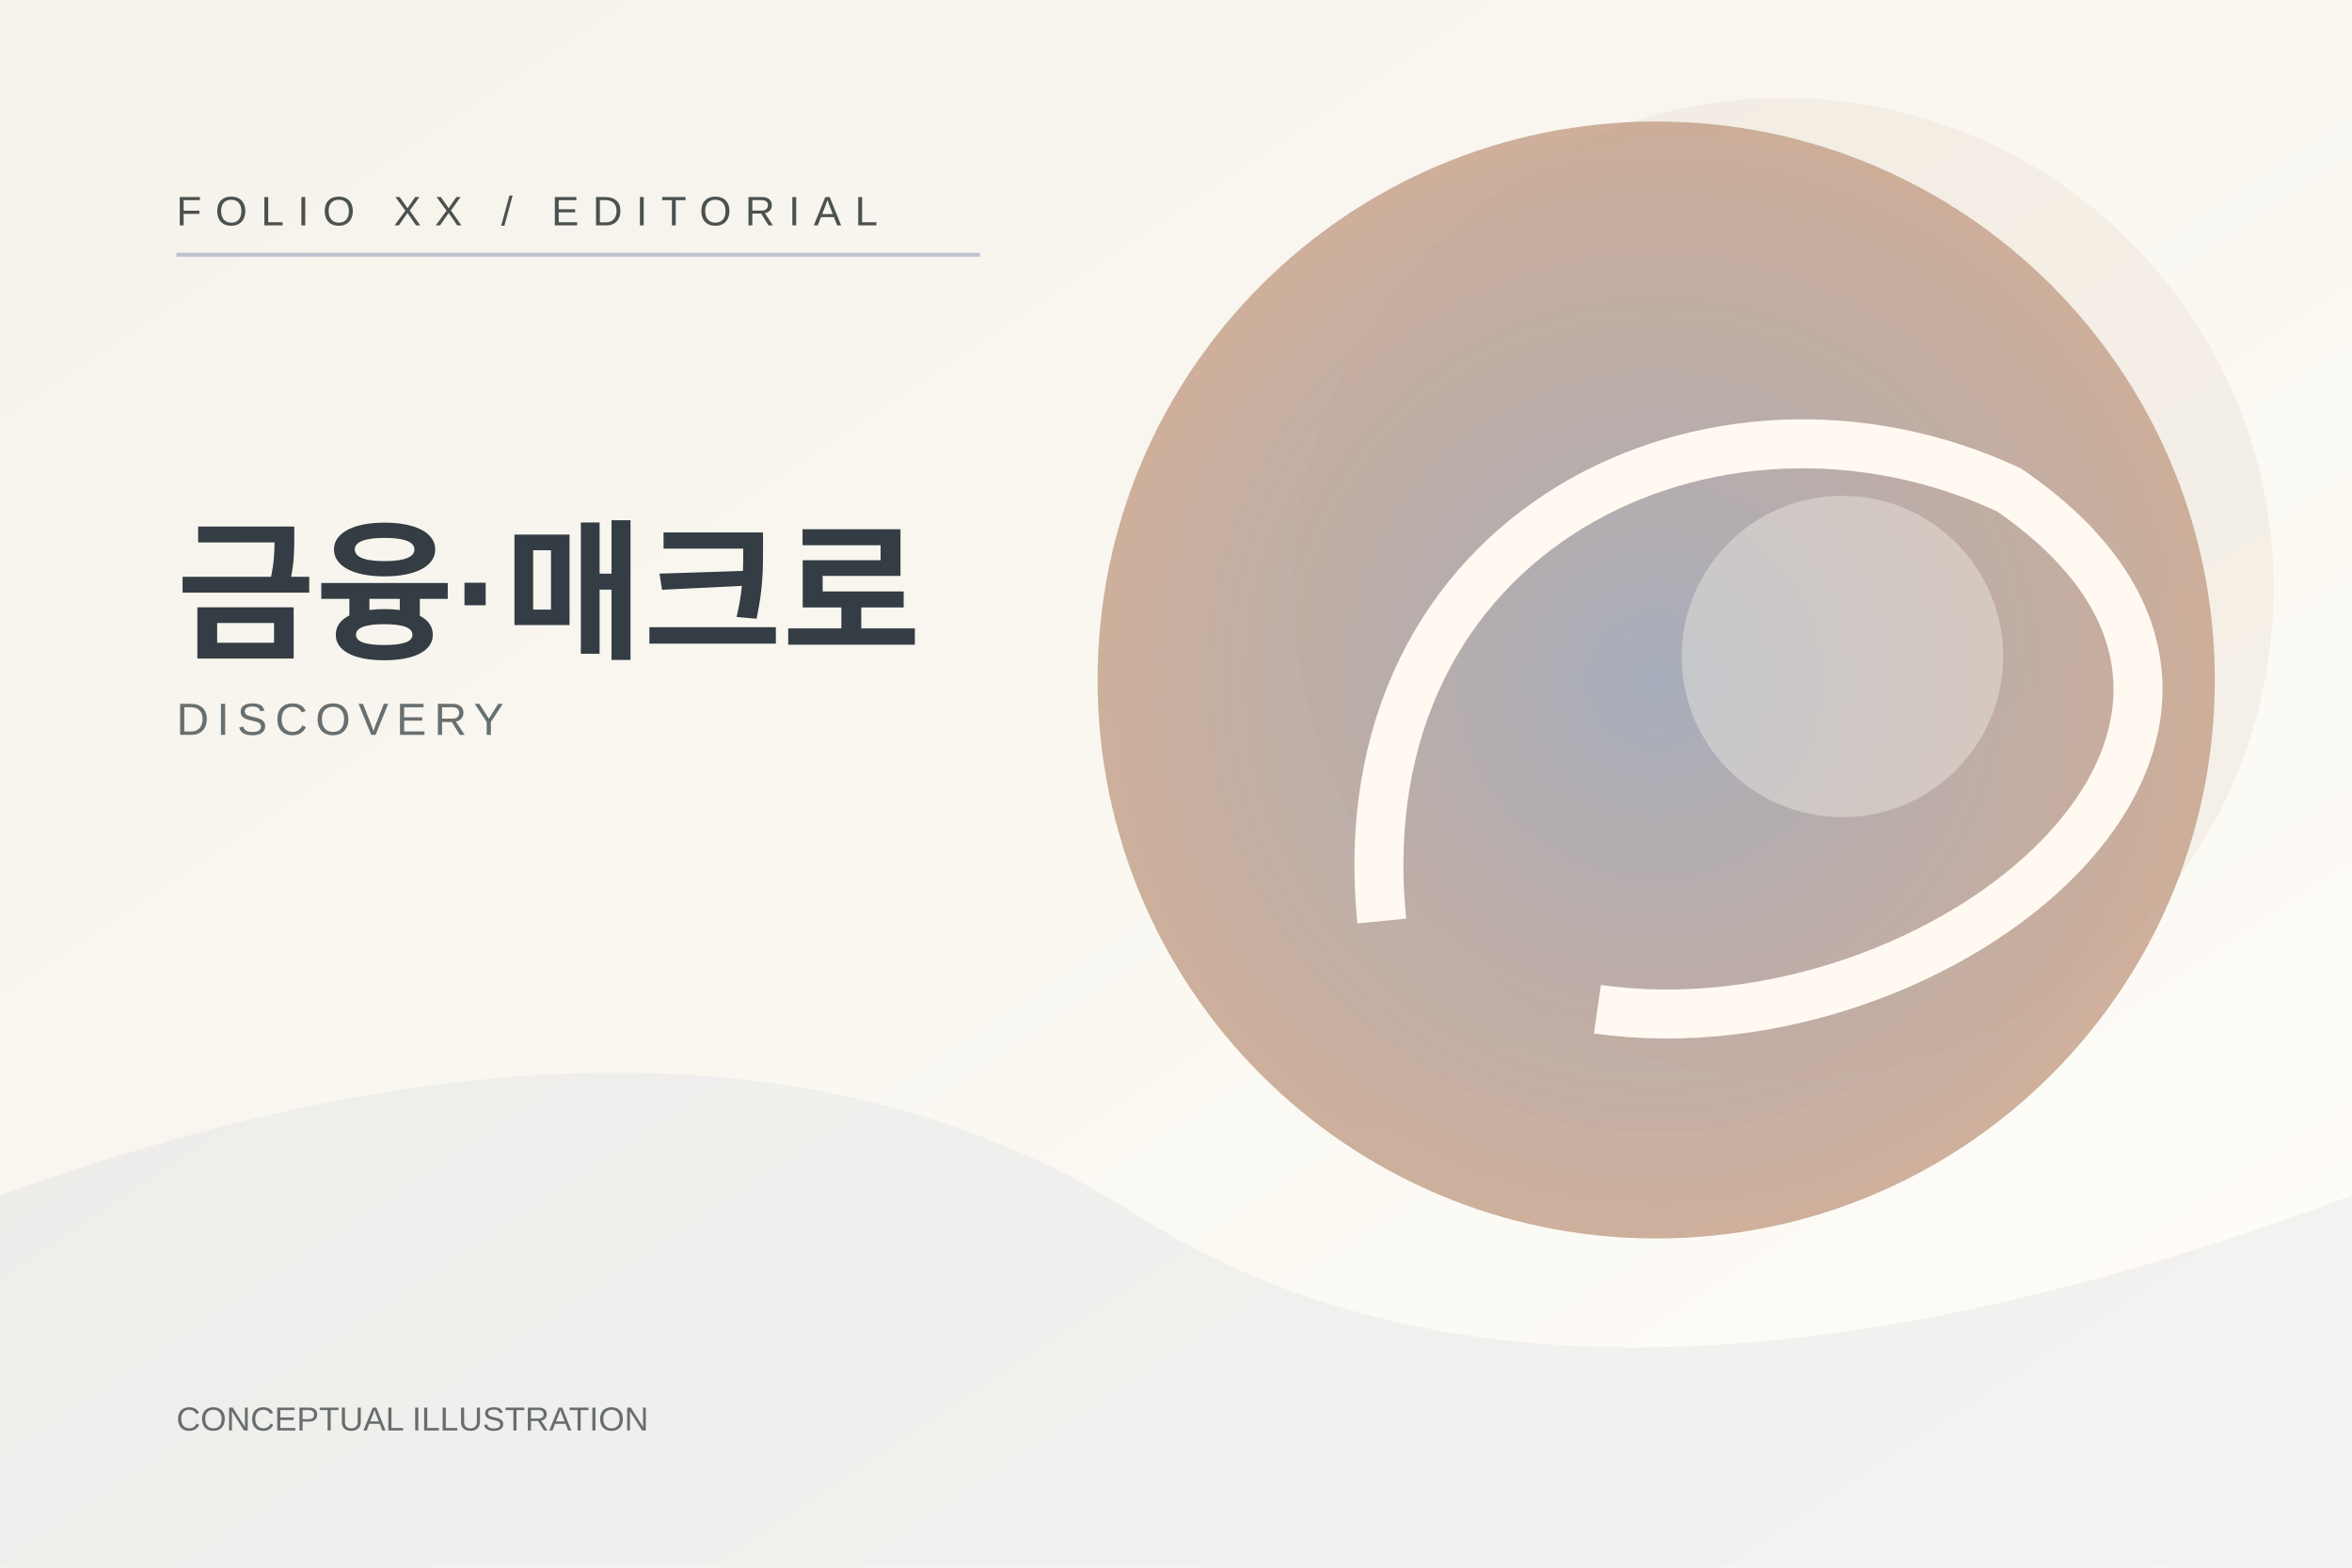
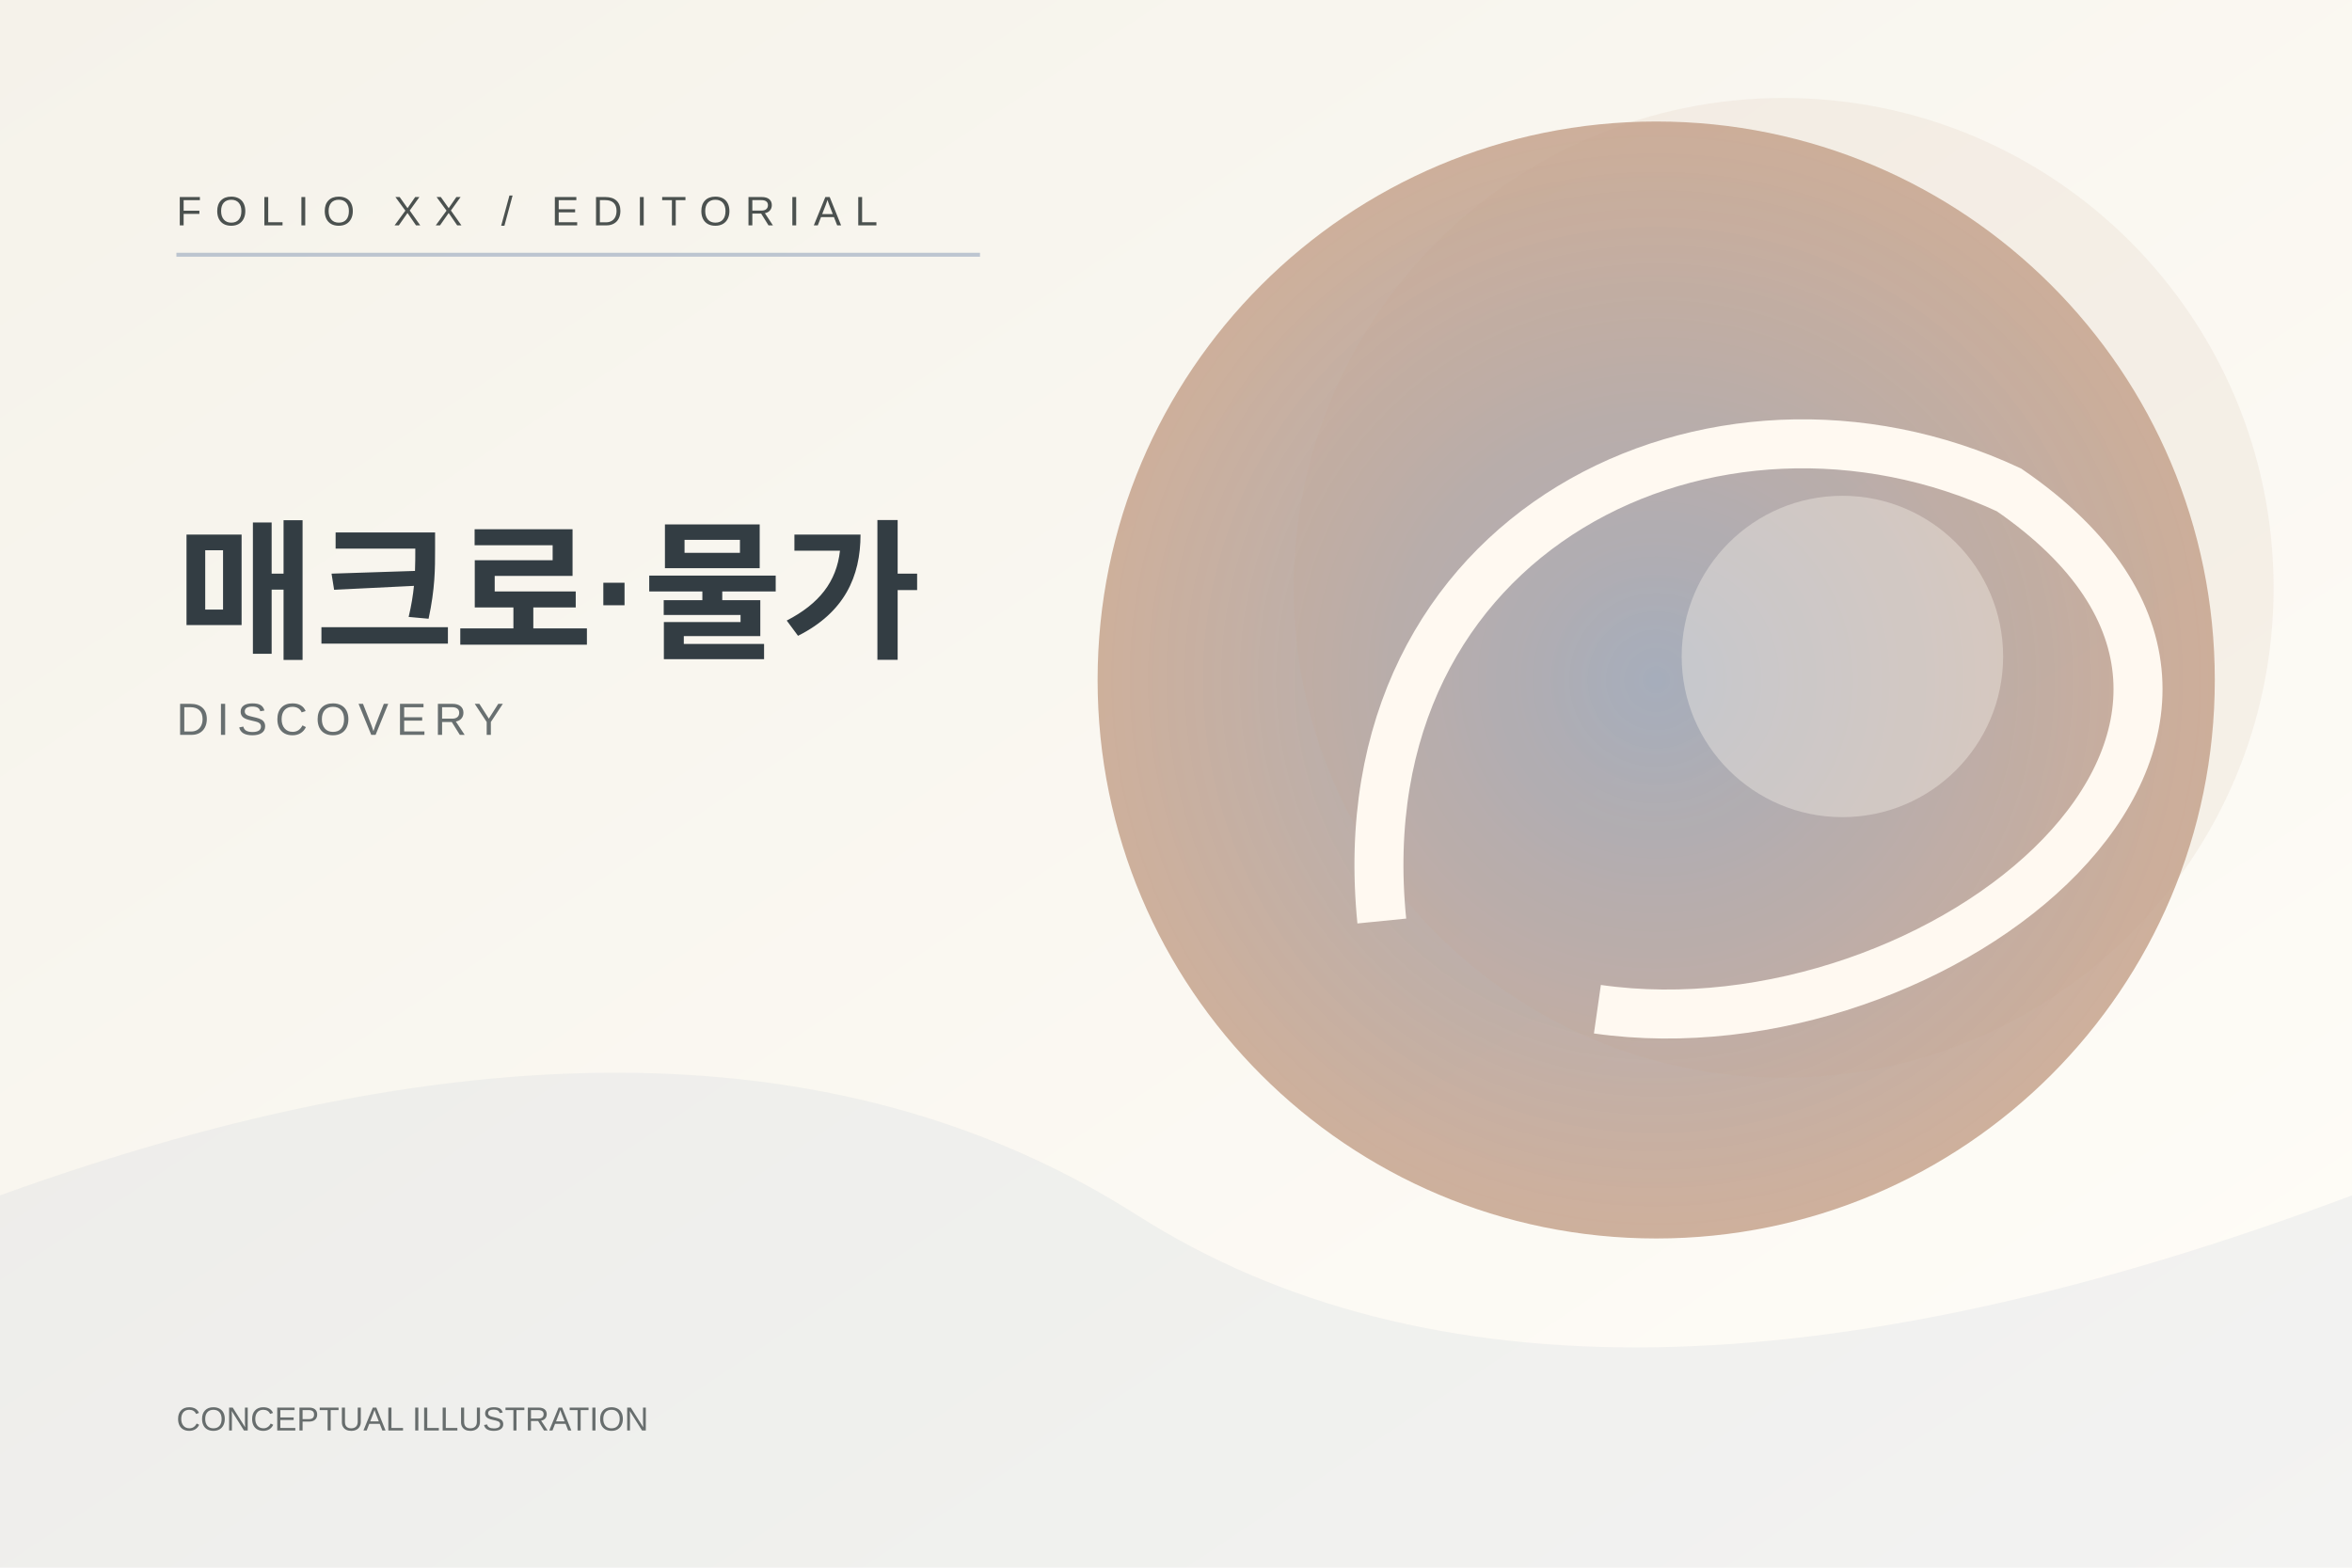
<svg xmlns="http://www.w3.org/2000/svg" width="1200" height="800" viewBox="0 0 1200 800" role="img" aria-label="Folio conceptual DISCOVERY illustration">
  <defs>
    <linearGradient id="bg" x1="0" y1="0" x2="1" y2="1">
      <stop stop-color="#F5F2EA" />
      <stop offset="1" stop-color="#FFFDF8" />
    </linearGradient>
    <radialGradient id="orb">
      <stop stop-color="#9DABC0" stop-opacity=".95" />
      <stop offset="1" stop-color="#C5A18A" stop-opacity=".83" />
    </radialGradient>
  </defs>
  <rect width="1200" height="800" fill="url(#bg)" />
  <path d="M0 610 Q360 480 580 620 T1200 610 V800 H0 Z" fill="#9DABC0" opacity=".12" />
  <circle cx="845" cy="347" r="285" fill="url(#orb)" />
  <circle cx="910" cy="300" r="250" fill="#C5A18A" opacity=".12" />
  <path d="M705 470 C685 270 875 180 1025 250 C1200 370 990 540 815 515" stroke="#FFF9F1" stroke-width="25" fill="none" />
  <circle cx="940" cy="335" r="82" fill="#FFF9F1" fill-opacity=".35" />
  <path d="M90 130 H500" stroke="#9DABC0" stroke-width="2" opacity=".65" />
  <text x="90" y="115" fill="#4B514F" font-size="21" font-family="Arial,sans-serif" letter-spacing="7">FOLIO XX / EDITORIAL</text>
-   <text x="90" y="330" fill="#333D43" font-size="77" font-family="Arial,sans-serif" font-weight="600">금융·매크로</text>
+   <text x="90" y="330" fill="#333D43" font-size="77" font-family="Arial,sans-serif" font-weight="600">매크로·물가</text>
  <text x="90" y="375" fill="#686F70" font-size="23" font-family="Arial,sans-serif" letter-spacing="4">DISCOVERY</text>
  <text x="90" y="730" fill="#676D6D" font-size="17" font-family="Arial,sans-serif">CONCEPTUAL ILLUSTRATION</text>
</svg>
